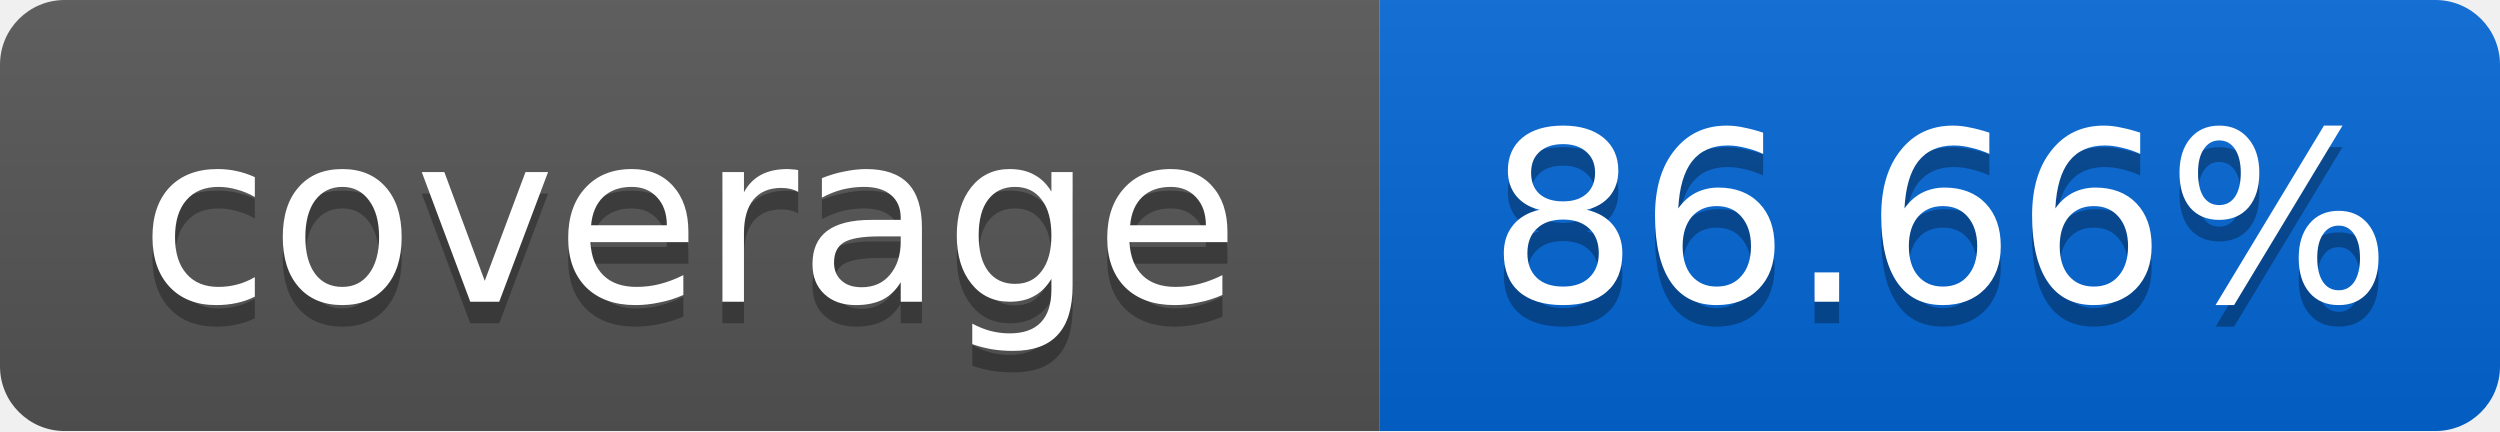
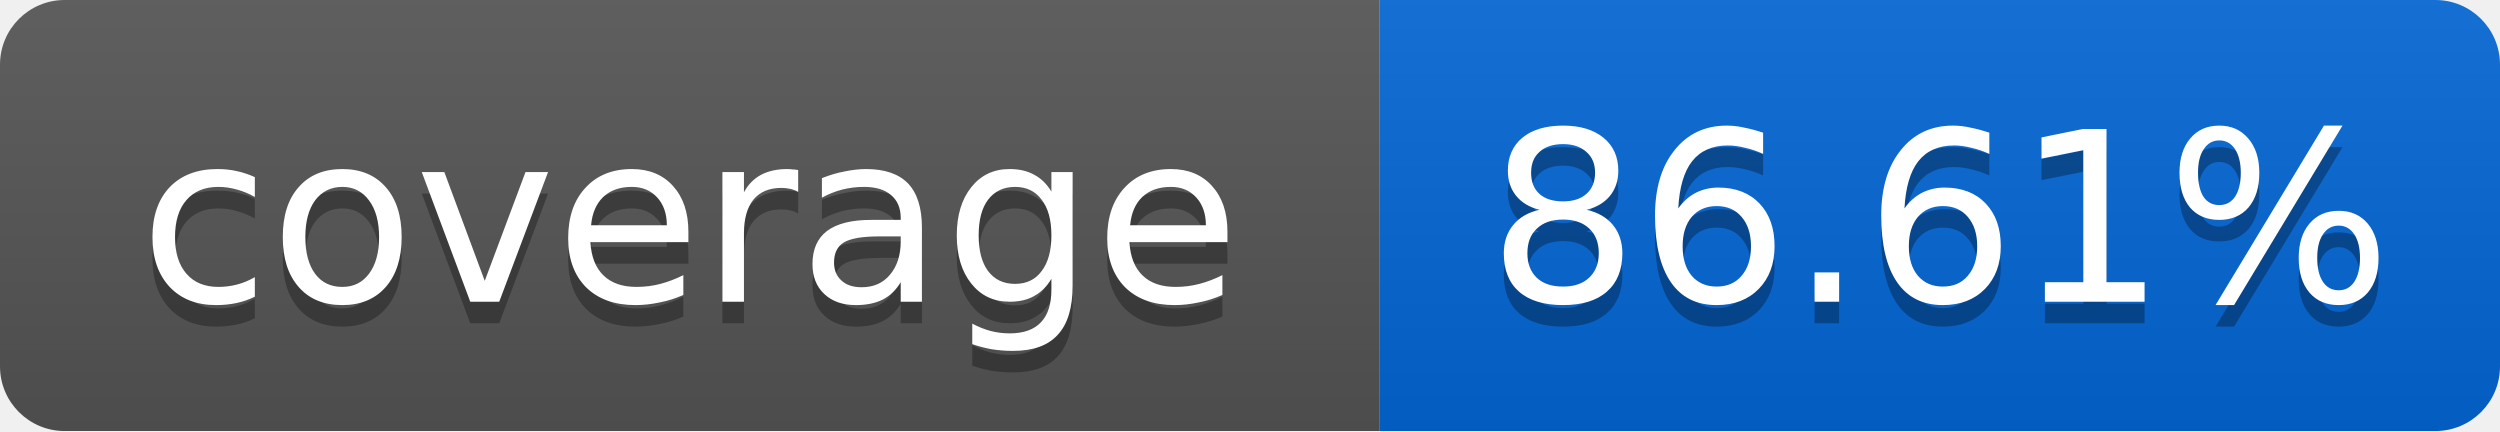
<svg xmlns="http://www.w3.org/2000/svg" width="116" height="20">
  <linearGradient id="smooth" x2="0" y2="100%">
    <stop offset="0" stop-color="#bbb" stop-opacity=".1" />
    <stop offset="1" stop-opacity=".1" />
  </linearGradient>
  <mask id="round">
    <rect width="116" height="20" rx="3" fill="#fff" />
  </mask>
  <g mask="url(#round)">
    <rect width="64" height="20" fill="#555" />
    <rect x="64" width="52" height="20" fill="#0366D6" />
    <rect width="116" height="20" fill="url(#smooth)" />
  </g>
  <g fill="#fff" text-anchor="middle" font-family="DejaVu Sans,Verdana,Geneva,sans-serif" font-size="11">
    <text x="32" y="15" fill="#010101" fill-opacity=".3">coverage</text>
    <text x="32" y="14">coverage</text>
-     <text x="90" y="15" fill="#010101" fill-opacity=".3">86.66%</text>
-     <text x="90" y="14">86.66%</text>
+     <text x="90" y="15" fill="#010101" fill-opacity=".3">86.61%</text>
+     <text x="90" y="14">86.61%</text>
  </g>
</svg>
